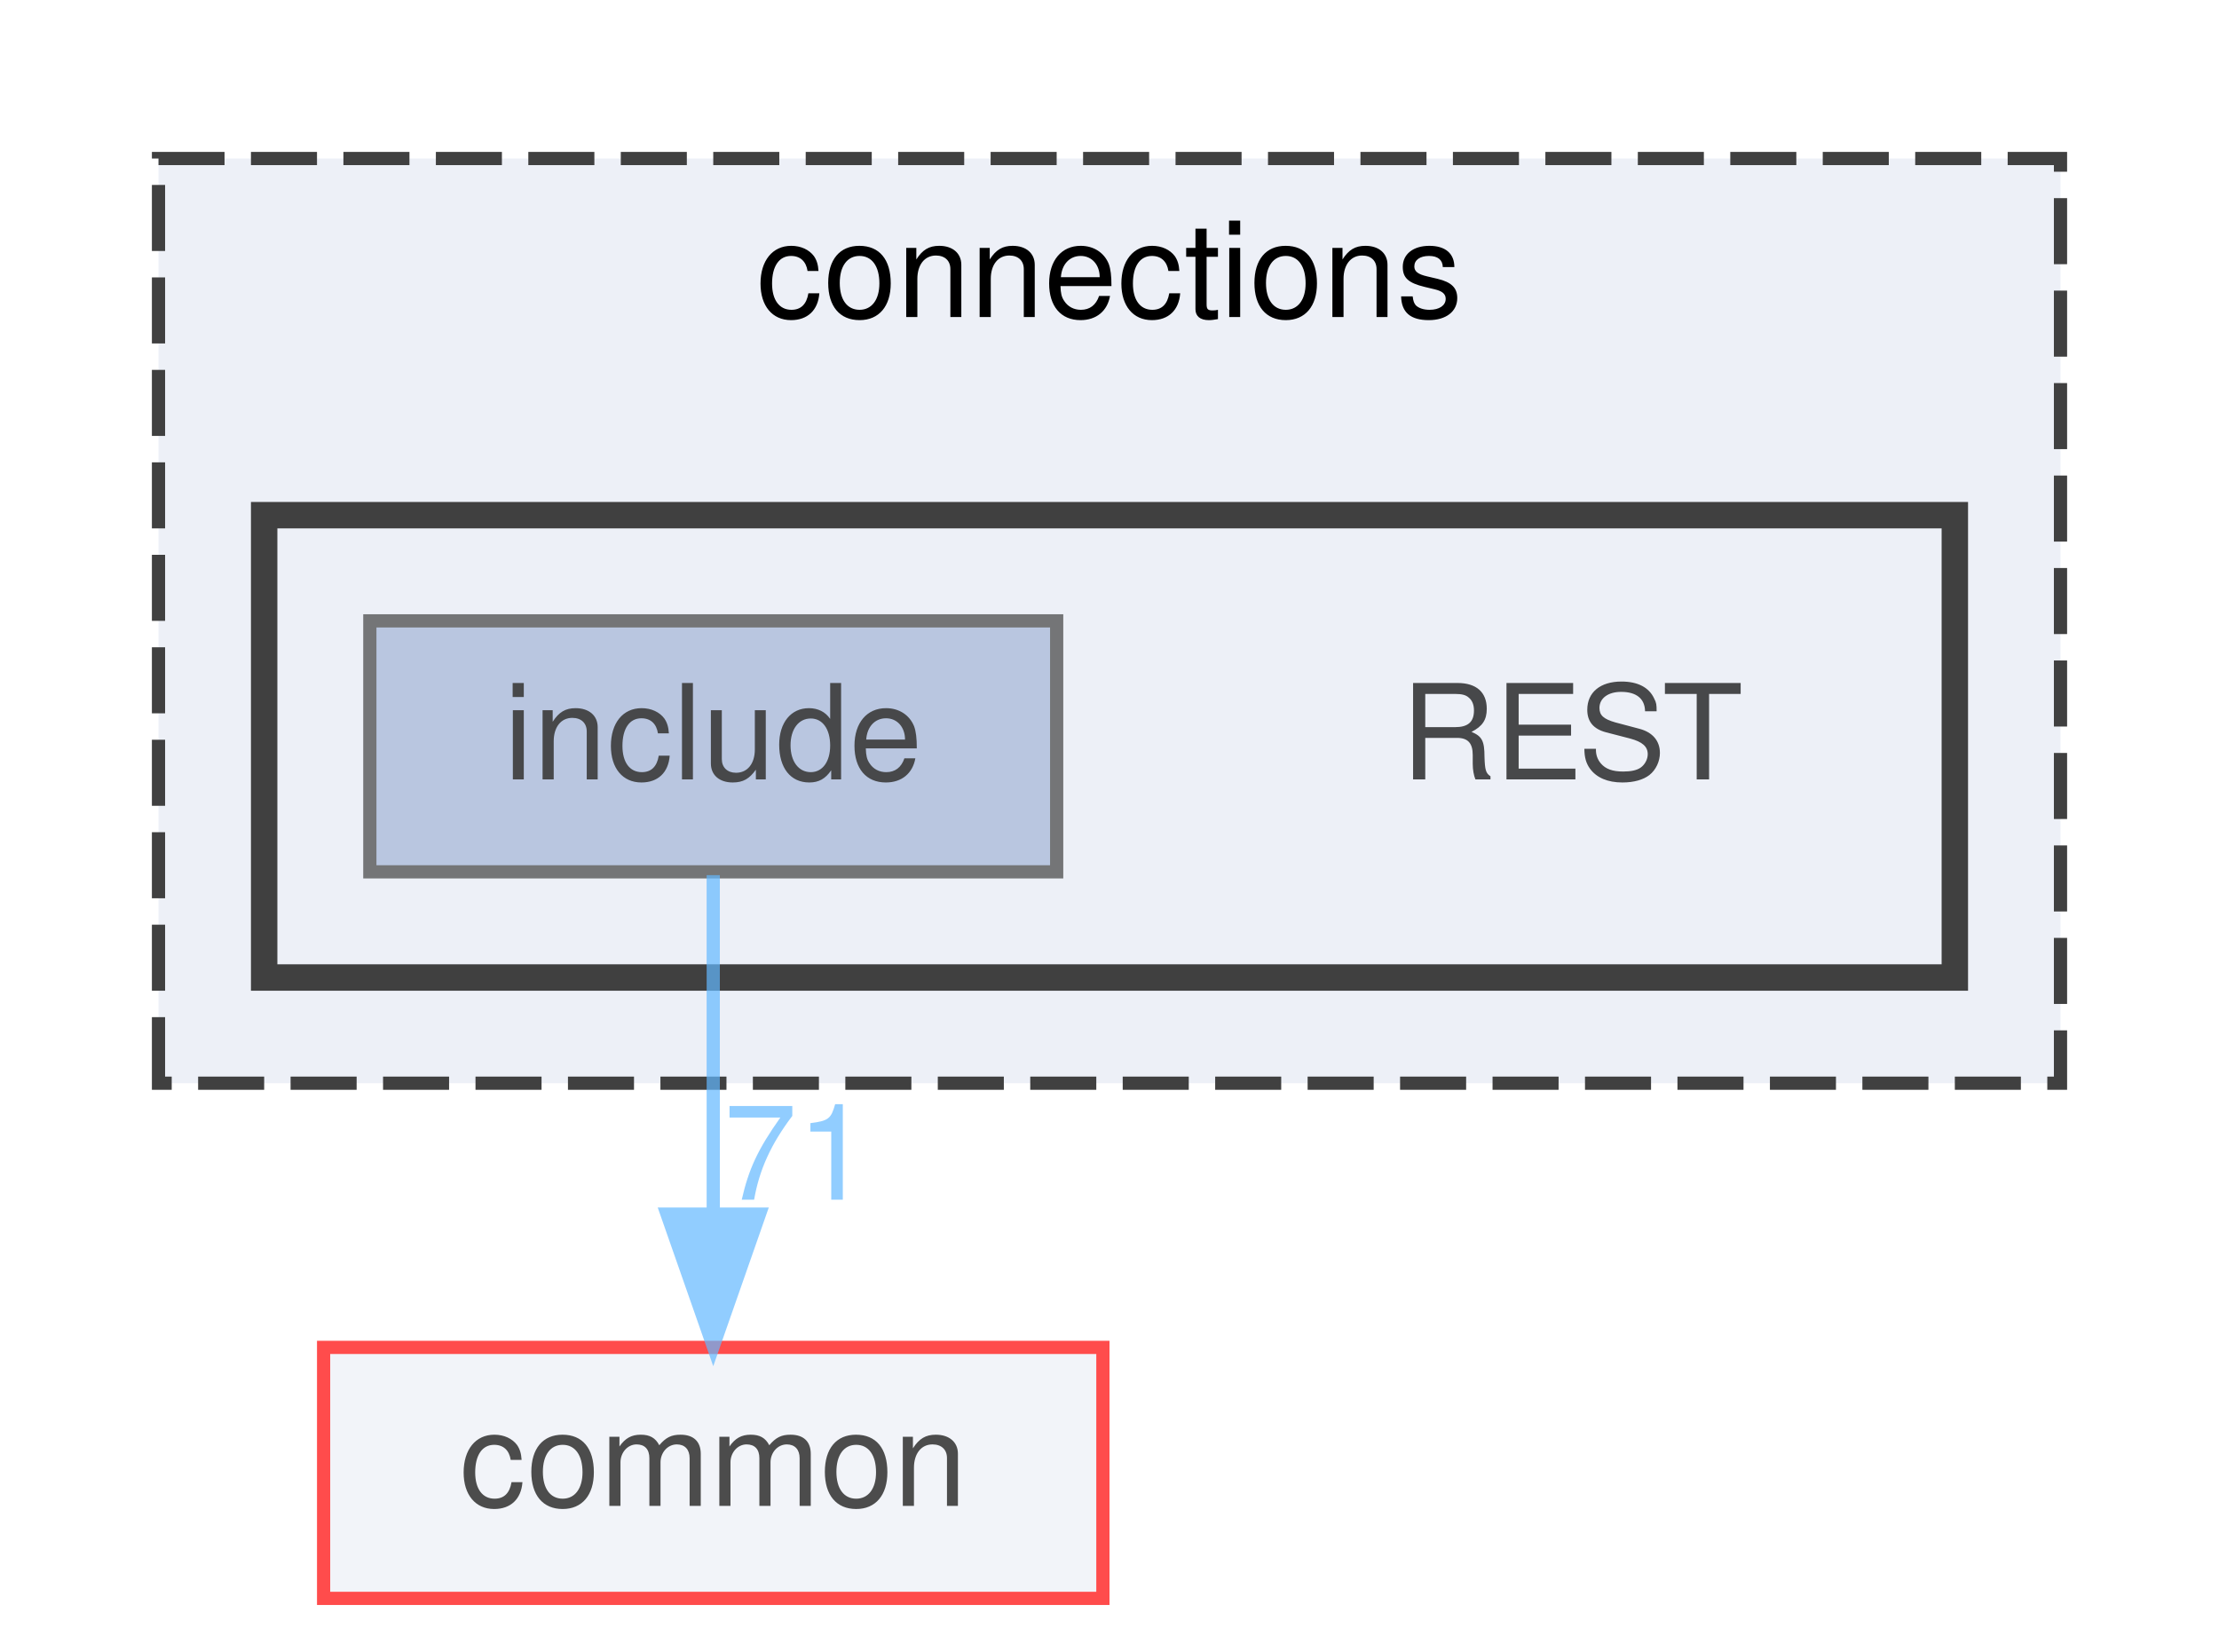
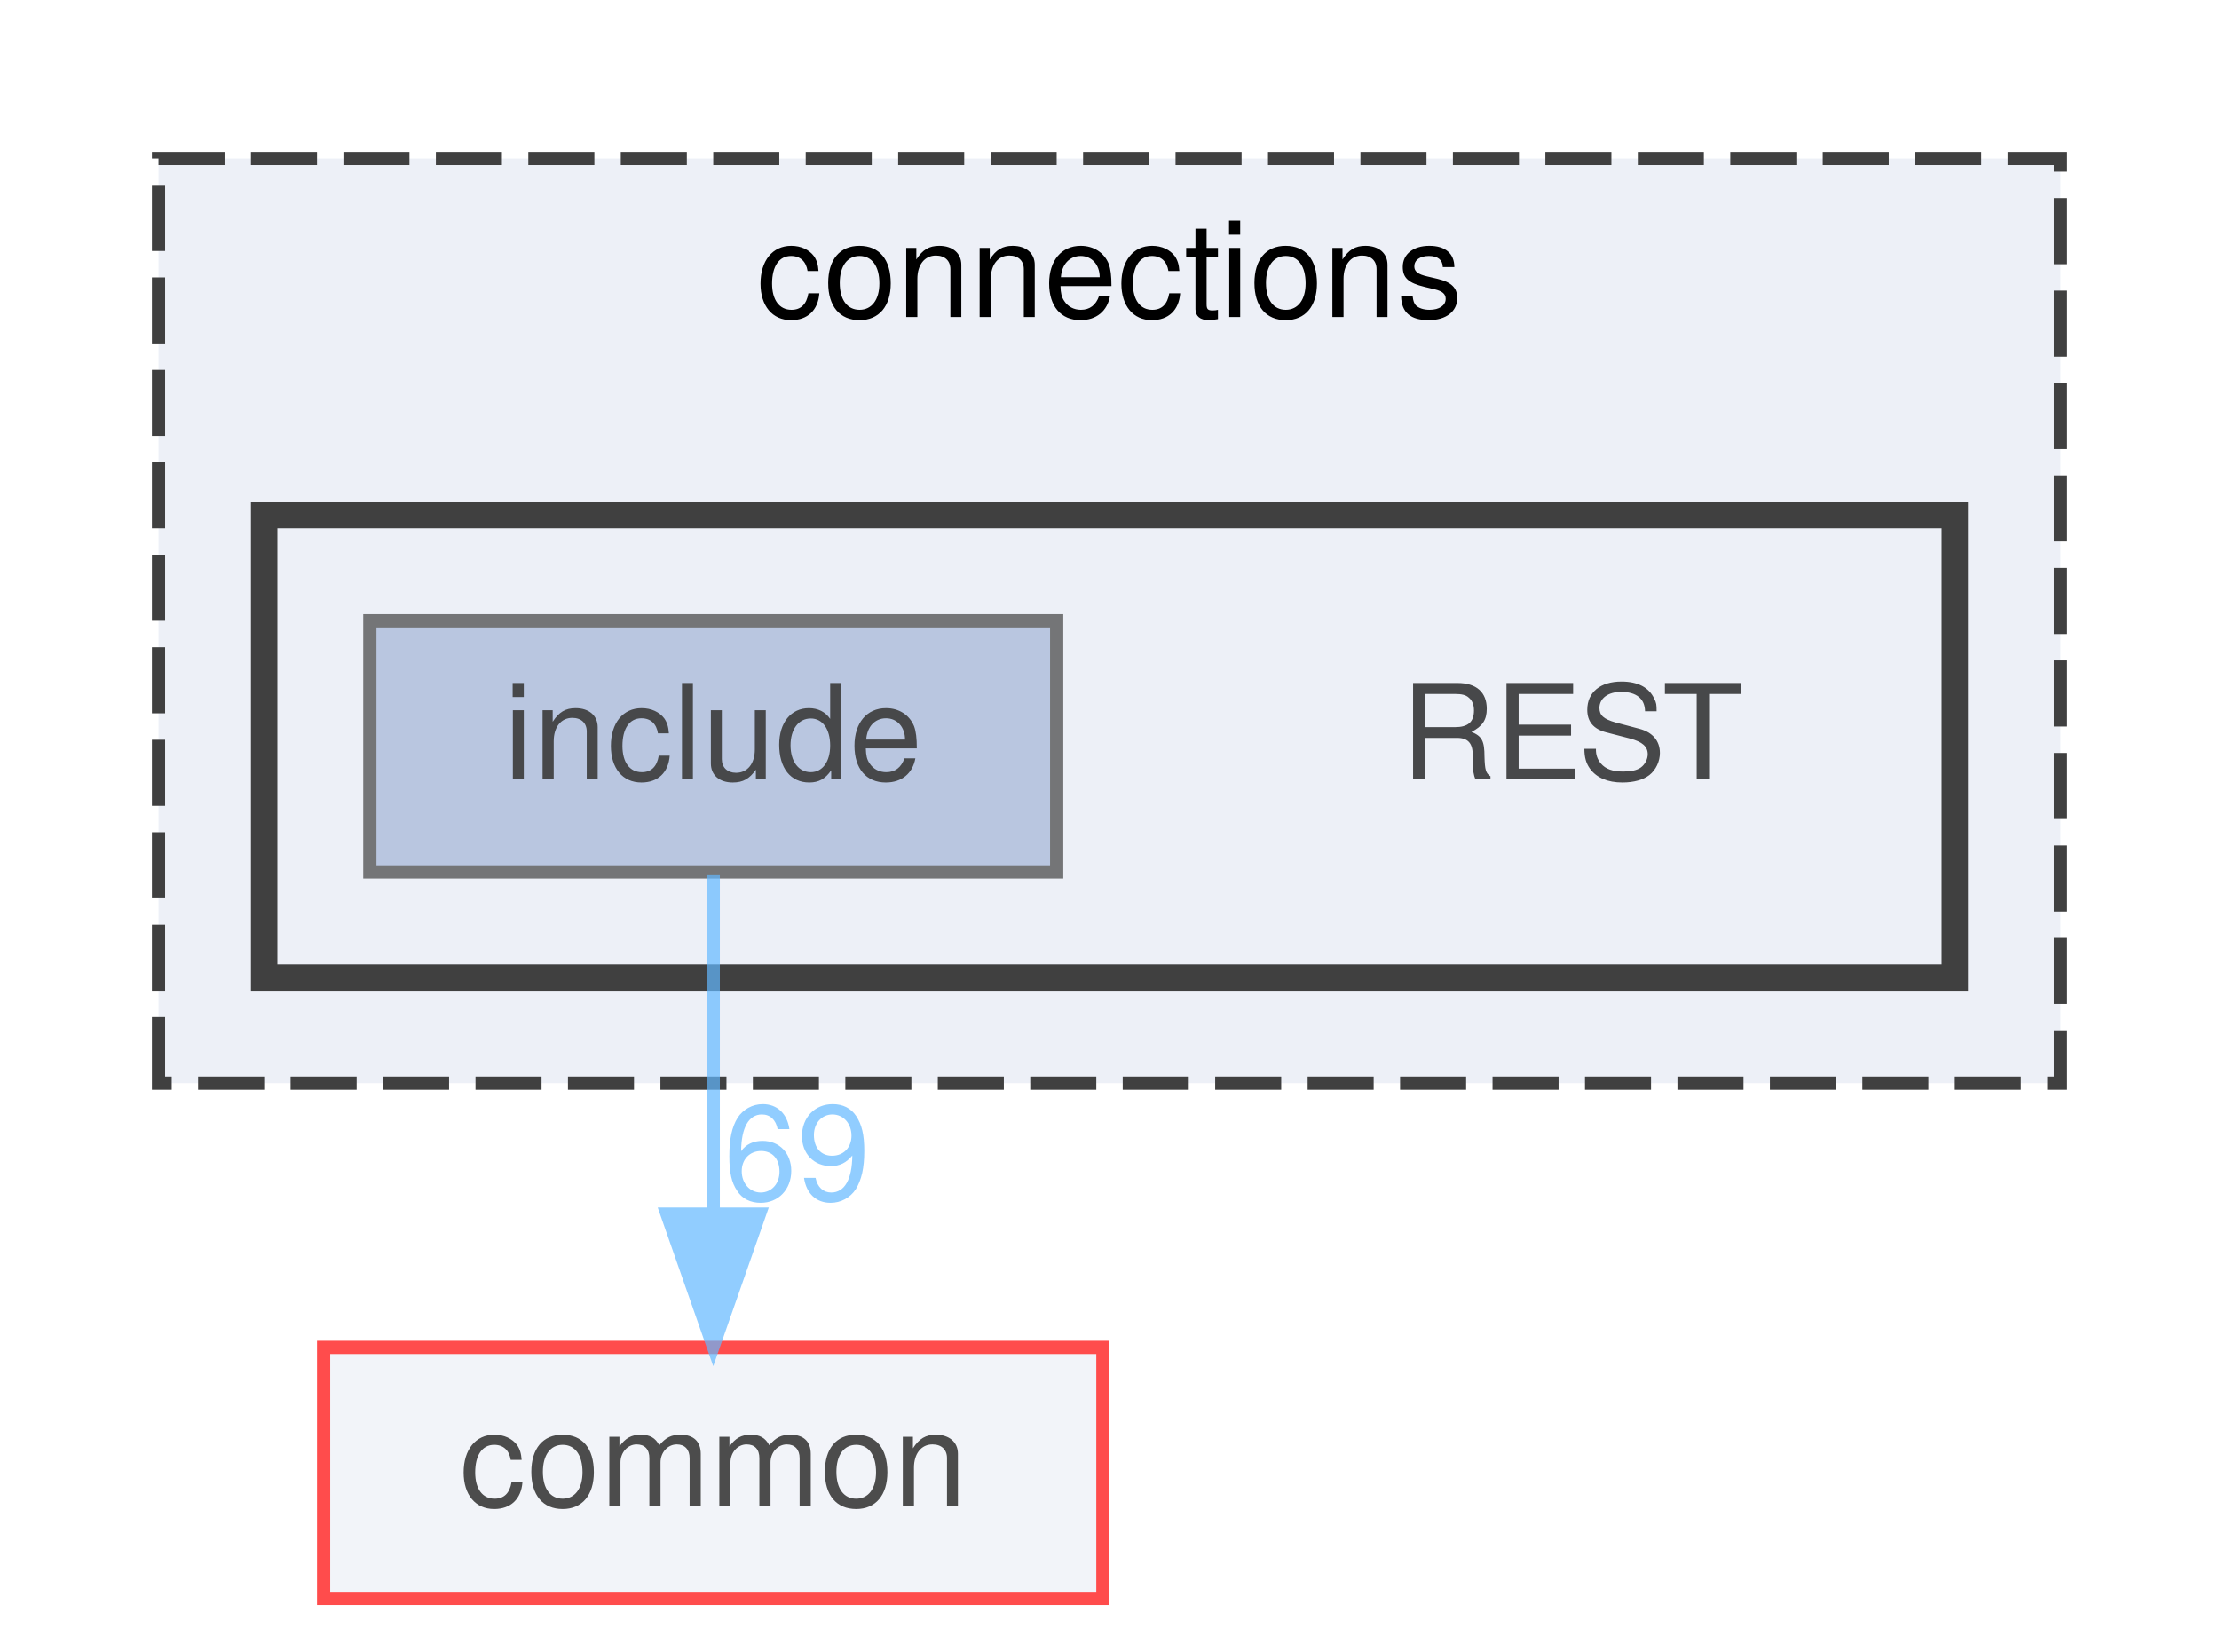
<svg xmlns="http://www.w3.org/2000/svg" xmlns:xlink="http://www.w3.org/1999/xlink" width="168pt" height="125pt" viewBox="0.00 0.00 168.00 125.00">
  <svg id="main" version="1.1" xml:space="preserve">
    <style type="text/css">
.node, .edge {opacity: 0.7;}
.node.selected, .edge.selected {opacity: 1;}
.edge:hover path { stroke: red; }
.edge:hover polygon { stroke: red; fill: red; }
</style>
    <svg id="graph" class="graph">
      <g id="graph0" class="graph" transform="scale(1 1) rotate(0) translate(4 121)">
        <g id="clust1" class="cluster">
          <g id="a_clust1">
            <a xlink:href="dir_fe4d27d711cdd425ac4e99b8adff8f95.html" target="_top" xlink:title="connections">
              <polygon fill="#edf0f7" stroke="#404040" stroke-dasharray="5,2" points="8,-39 8,-109 152,-109 152,-39 8,-39" />
              <text text-anchor="middle" x="80" y="-97" font-family="Helvetica,sans-Serif" font-size="10.00">connections</text>
            </a>
          </g>
        </g>
        <g id="clust2" class="cluster">
          <g id="a_clust2">
            <a xlink:href="dir_94c770116cc371e021b8f057e5d05c6e.html" target="_top">
              <polygon fill="#edf0f7" stroke="#404040" stroke-width="2" points="16,-47 16,-82 144,-82 144,-47 16,-47" />
            </a>
          </g>
        </g>
        <g id="node1" class="node">
          <text text-anchor="middle" x="115" y="-62" font-family="Helvetica,sans-Serif" font-size="10.00">REST</text>
        </g>
        <g id="node2" class="node">
          <g id="a_node2">
            <a xlink:href="dir_e48bd7b024357ff76ed70b8fa8f2f2bf.html" target="_top" xlink:title="include">
              <polygon fill="#a2b4d6" stroke="#404040" points="76,-74 24,-74 24,-55 76,-55 76,-74" />
              <text text-anchor="middle" x="50" y="-62" font-family="Helvetica,sans-Serif" font-size="10.00">include</text>
            </a>
          </g>
        </g>
        <g id="node3" class="node">
          <g id="a_node3">
            <a xlink:href="dir_bdd9a5d540de89e9fe90efdfc6973a4f.html" target="_top" xlink:title="common">
              <polygon fill="#edf0f7" stroke="red" points="79.5,-19 20.5,-19 20.5,0 79.5,0 79.5,-19" />
              <text text-anchor="middle" x="50" y="-7" font-family="Helvetica,sans-Serif" font-size="10.00">common</text>
            </a>
          </g>
        </g>
        <g id="edge1" class="edge">
          <g id="a_edge1">
            <a xlink:href="dir_000007_000000.html" target="_top">
              <path fill="none" stroke="#63b8ff" d="M50,-54.75C50,-47.8 50,-37.85 50,-29.13" />
              <polygon fill="#63b8ff" stroke="#63b8ff" points="53.5,-29.09 50,-19.09 46.5,-29.09 53.5,-29.09" />
            </a>
          </g>
          <g id="a_edge1-headlabel">
-             <a xlink:href="dir_000007_000000.html" target="_top" xlink:title="71">
-               <text text-anchor="middle" x="56.34" y="-30.18" font-family="Helvetica,sans-Serif" font-size="10.00" fill="#63b8ff">71</text>
+             <a xlink:href="dir_000007_000000.html" target="_top" xlink:title="69">
+               <text text-anchor="middle" x="56.34" y="-30.18" font-family="Helvetica,sans-Serif" font-size="10.00" fill="#63b8ff">69</text>
            </a>
          </g>
        </g>
      </g>
    </svg>
  </svg>
  <style type="text/css">

[data-mouse-over-selected='false'] { opacity: 0.7; }
[data-mouse-over-selected='true']  { opacity: 1.0; }

</style>
</svg>
